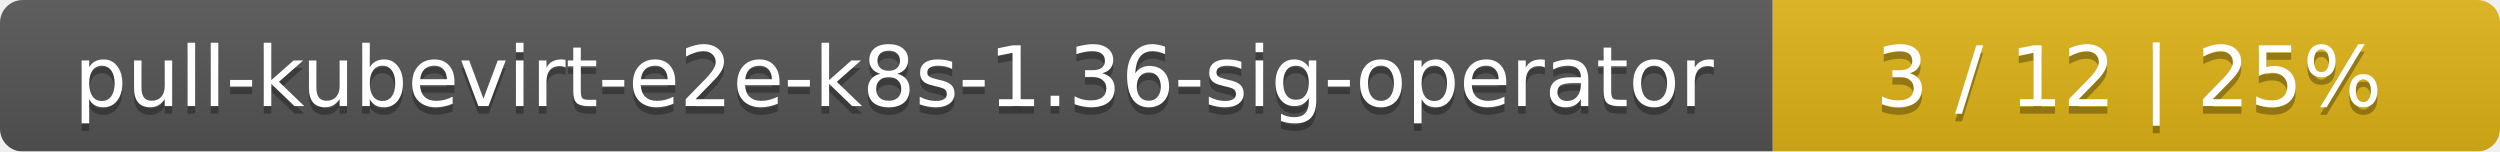
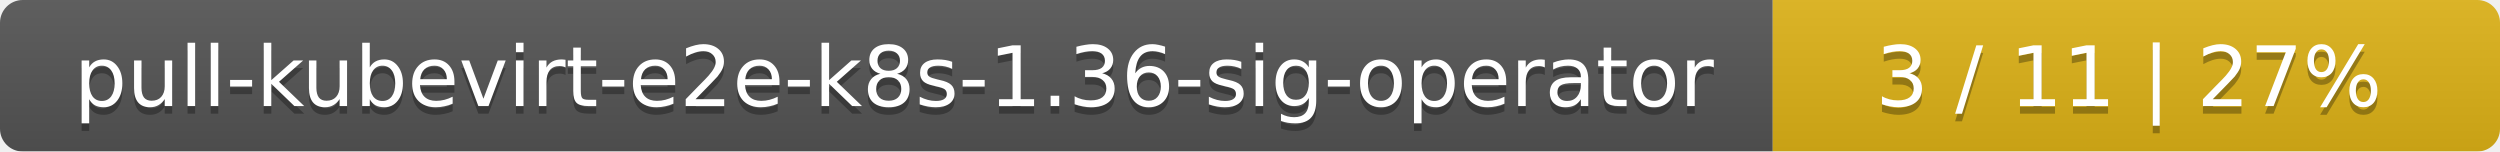
<svg xmlns="http://www.w3.org/2000/svg" width="330" height="20">
  <linearGradient id="smooth" x2="0" y2="100%">
    <stop offset="0" stop-color="#bbb" stop-opacity=".1" />
    <stop offset="1" stop-opacity=".1" />
  </linearGradient>
  <mask id="round">
    <rect width="330" height="20" rx="3" fill="#fff" />
  </mask>
  <g mask="url(#round)">
    <rect width="234" height="20" fill="#555" />
    <rect x="234" width="96" height="20" fill="#dfb317" />
    <rect width="330" height="20" fill="url(#smooth)" />
  </g>
  <g fill="#fff" text-anchor="middle" font-family="DejaVu Sans,Verdana,Geneva,sans-serif" font-size="11">
    <text x="118" y="15" fill="#010101" fill-opacity=".3">pull-kubevirt-e2e-k8s-1.36-sig-operator</text>
    <text x="118" y="14">pull-kubevirt-e2e-k8s-1.36-sig-operator</text>
-     <text x="281" y="15" fill="#010101" fill-opacity=".3">3 / 12    |    25%</text>
-     <text x="281" y="14">3 / 12    |    25%</text>
+     <text x="281" y="15" fill="#010101" fill-opacity=".3">3 / 11    |    27%</text>
+     <text x="281" y="14">3 / 11    |    27%</text>
  </g>
</svg>
